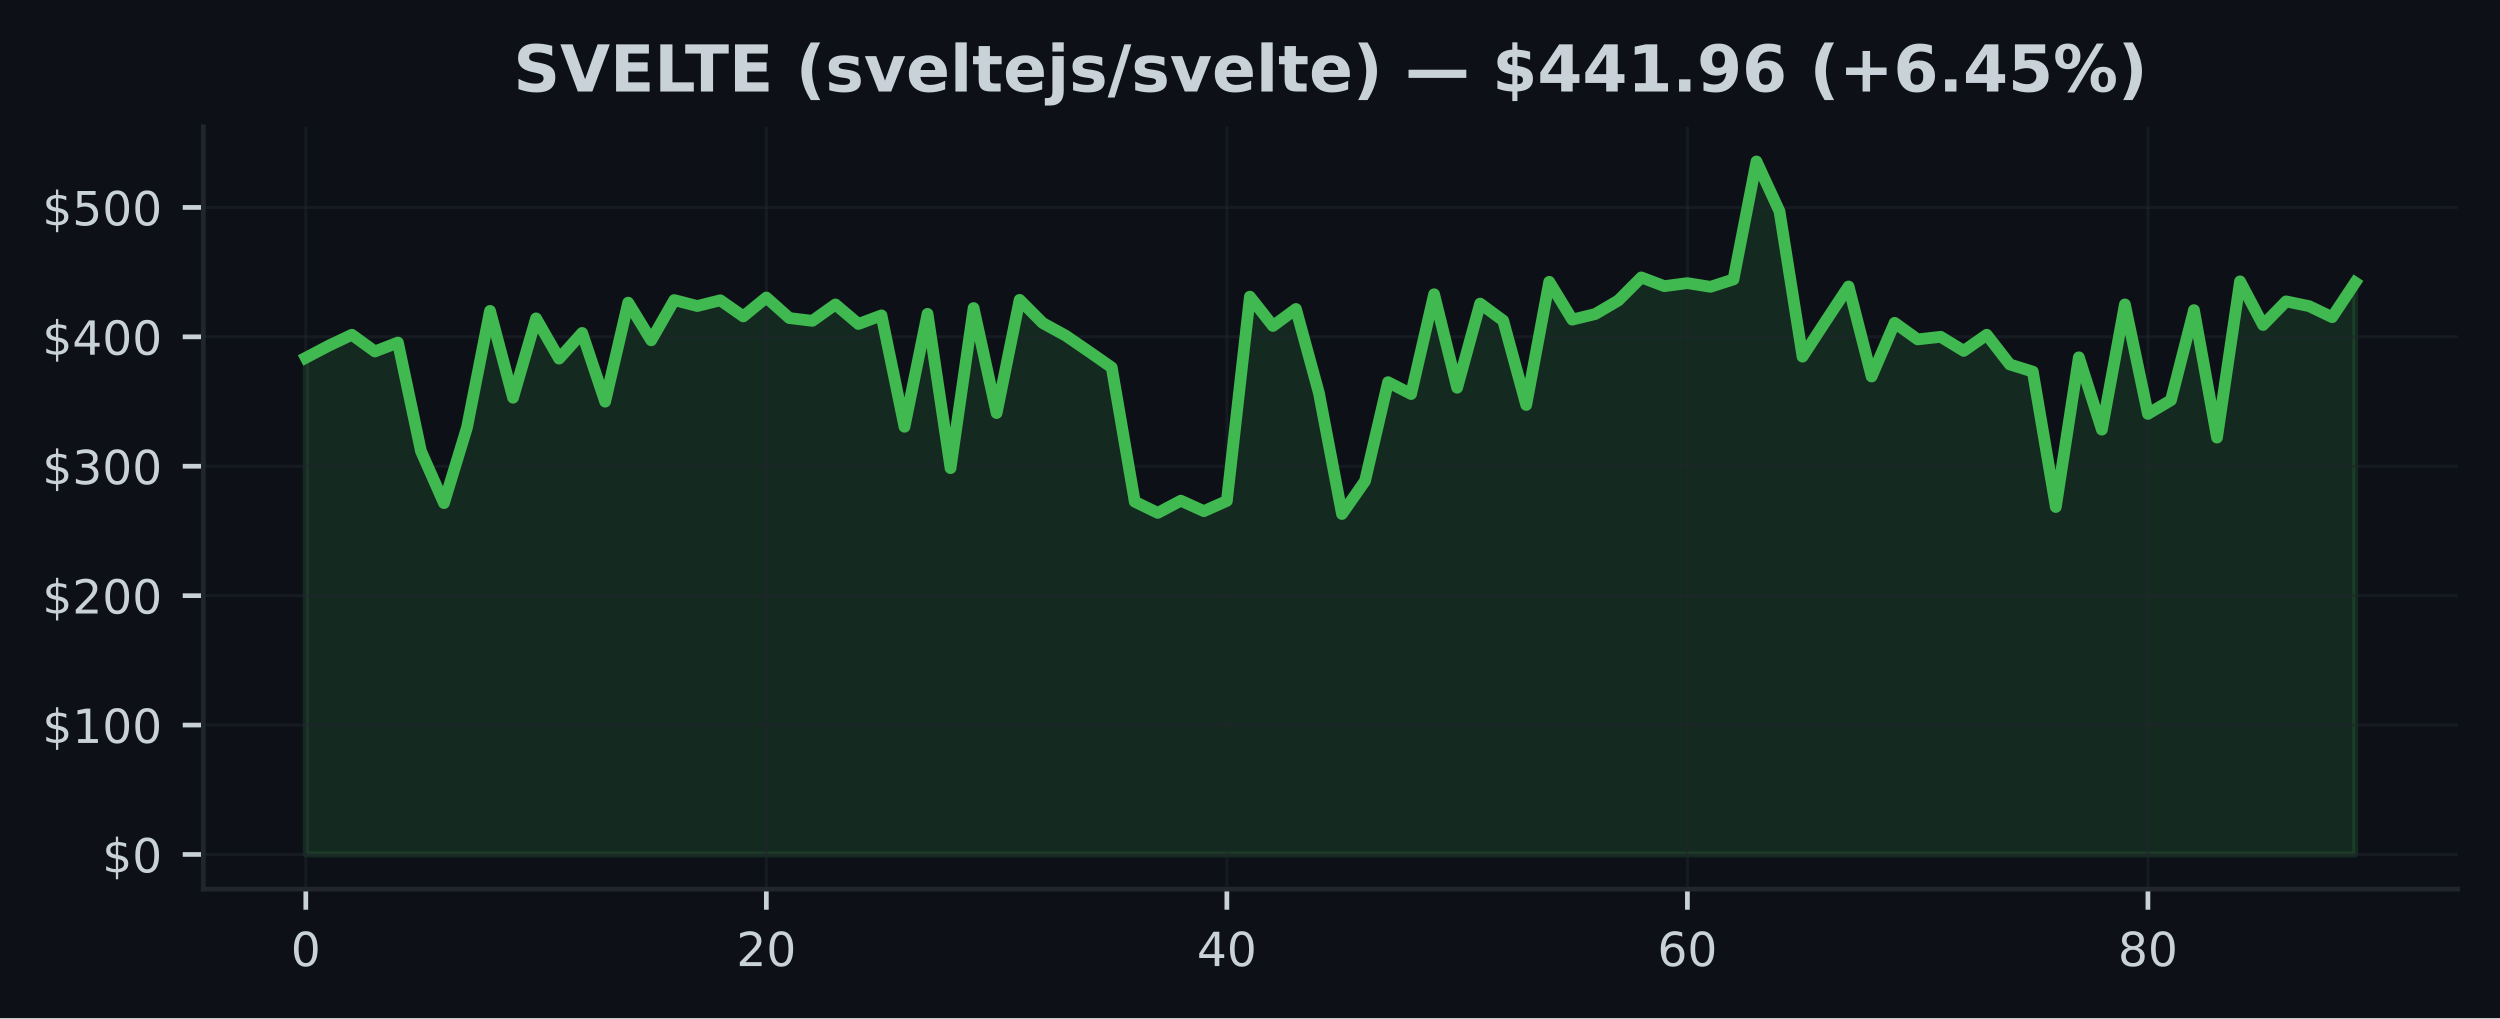
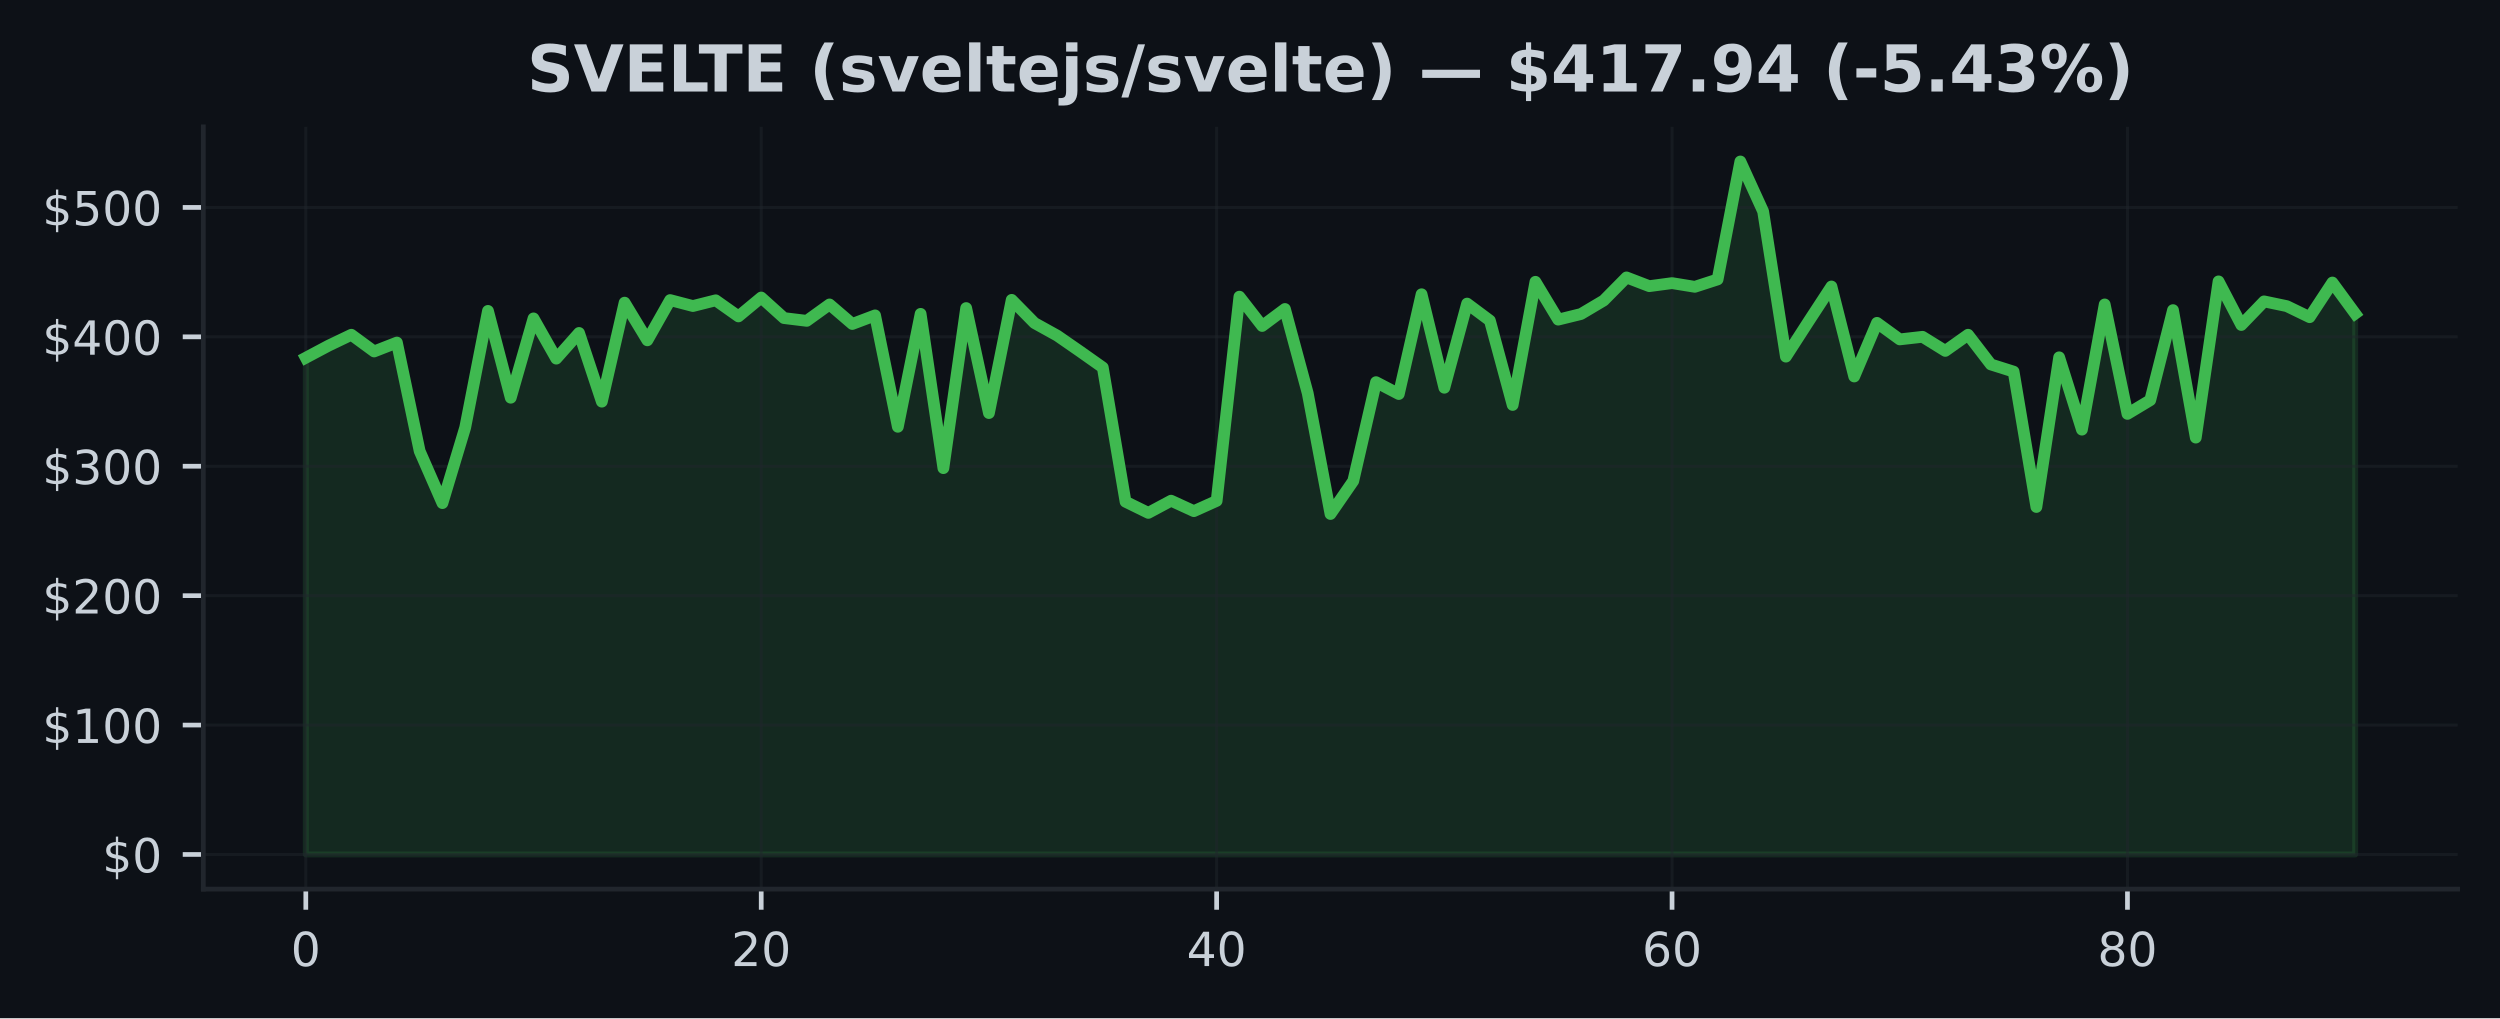
<svg xmlns="http://www.w3.org/2000/svg" xmlns:xlink="http://www.w3.org/1999/xlink" width="424.91pt" height="173.061pt" viewBox="0 0 424.91 173.061" version="1.1">
  <defs>
    <style type="text/css">*{stroke-linejoin: round; stroke-linecap: butt}</style>
  </defs>
  <g id="figure_1">
    <g id="patch_1">
      <path d="M 0 173.061  L 424.91 173.061  L 424.91 0  L 0 0  z " style="fill: #0d1117" />
    </g>
    <g id="axes_1">
      <g id="patch_2">
        <path d="M 34.56 151.118  L 417.71 151.118  L 417.71 21.558  L 34.56 21.558  z " style="fill: #0d1117" />
      </g>
      <g id="FillBetweenPolyCollection_1">
        <defs>
-           <path id="m36f55f64a5" d="M 51.976 -27.832  L 51.976 -112.256  L 55.89 -114.313  L 59.803 -116.165  L 63.717 -113.325  L 67.631 -114.838  L 71.544 -96.394  L 75.458 -87.552  L 79.372 -100.397  L 83.285 -120.218  L 87.199 -105.464  L 91.113 -118.945  L 95.026 -112.107  L 98.94 -116.47  L 102.854 -104.796  L 106.768 -121.619  L 110.681 -115.221  L 114.595 -122.059  L 118.509 -121.045  L 122.422 -122.02  L 126.336 -119.284  L 130.25 -122.493  L 134.163 -119.002  L 138.077 -118.529  L 141.991 -121.316  L 145.904 -117.995  L 149.818 -119.457  L 153.732 -100.524  L 157.645 -119.715  L 161.559 -93.492  L 165.473 -120.7  L 169.387 -102.856  L 173.3 -122.094  L 177.214 -118.162  L 181.128 -116.015  L 185.041 -113.334  L 188.955 -110.602  L 192.869 -87.787  L 196.782 -85.889  L 200.696 -87.961  L 204.61 -86.184  L 208.523 -87.926  L 212.437 -122.638  L 216.351 -117.658  L 220.264 -120.544  L 224.178 -106.23  L 228.092 -85.702  L 232.006 -91.311  L 235.919 -108.106  L 239.833 -106.091  L 243.747 -123.047  L 247.66 -107.16  L 251.574 -121.461  L 255.488 -118.575  L 259.401 -104.235  L 263.315 -125.163  L 267.229 -118.736  L 271.142 -119.688  L 275.056 -121.987  L 278.97 -125.908  L 282.883 -124.424  L 286.797 -124.941  L 290.711 -124.312  L 294.625 -125.567  L 298.538 -145.613  L 302.452 -137.132  L 306.366 -112.448  L 310.279 -118.45  L 314.193 -124.369  L 318.107 -109.071  L 322.02 -118.188  L 325.934 -115.377  L 329.848 -115.817  L 333.761 -113.422  L 337.675 -116.165  L 341.589 -111.121  L 345.502 -109.898  L 349.416 -86.894  L 353.33 -112.331  L 357.244 -100.038  L 361.157 -121.316  L 365.071 -102.715  L 368.985 -105.042  L 372.898 -120.35  L 376.812 -98.685  L 380.726 -125.235  L 384.639 -117.825  L 388.553 -121.837  L 392.467 -121.025  L 396.38 -119.152  L 400.294 -125.04  L 400.294 -27.832  L 400.294 -27.832  L 396.38 -27.832  L 392.467 -27.832  L 388.553 -27.832  L 384.639 -27.832  L 380.726 -27.832  L 376.812 -27.832  L 372.898 -27.832  L 368.985 -27.832  L 365.071 -27.832  L 361.157 -27.832  L 357.244 -27.832  L 353.33 -27.832  L 349.416 -27.832  L 345.502 -27.832  L 341.589 -27.832  L 337.675 -27.832  L 333.761 -27.832  L 329.848 -27.832  L 325.934 -27.832  L 322.02 -27.832  L 318.107 -27.832  L 314.193 -27.832  L 310.279 -27.832  L 306.366 -27.832  L 302.452 -27.832  L 298.538 -27.832  L 294.625 -27.832  L 290.711 -27.832  L 286.797 -27.832  L 282.883 -27.832  L 278.97 -27.832  L 275.056 -27.832  L 271.142 -27.832  L 267.229 -27.832  L 263.315 -27.832  L 259.401 -27.832  L 255.488 -27.832  L 251.574 -27.832  L 247.66 -27.832  L 243.747 -27.832  L 239.833 -27.832  L 235.919 -27.832  L 232.006 -27.832  L 228.092 -27.832  L 224.178 -27.832  L 220.264 -27.832  L 216.351 -27.832  L 212.437 -27.832  L 208.523 -27.832  L 204.61 -27.832  L 200.696 -27.832  L 196.782 -27.832  L 192.869 -27.832  L 188.955 -27.832  L 185.041 -27.832  L 181.128 -27.832  L 177.214 -27.832  L 173.3 -27.832  L 169.387 -27.832  L 165.473 -27.832  L 161.559 -27.832  L 157.645 -27.832  L 153.732 -27.832  L 149.818 -27.832  L 145.904 -27.832  L 141.991 -27.832  L 138.077 -27.832  L 134.163 -27.832  L 130.25 -27.832  L 126.336 -27.832  L 122.422 -27.832  L 118.509 -27.832  L 114.595 -27.832  L 110.681 -27.832  L 106.768 -27.832  L 102.854 -27.832  L 98.94 -27.832  L 95.026 -27.832  L 91.113 -27.832  L 87.199 -27.832  L 83.285 -27.832  L 79.372 -27.832  L 75.458 -27.832  L 71.544 -27.832  L 67.631 -27.832  L 63.717 -27.832  L 59.803 -27.832  L 55.89 -27.832  L 51.976 -27.832  z " style="stroke: #3fb950; stroke-opacity: 0.15" />
+           <path id="m1a467a8686" d="M 51.976 -27.832  L 51.976 -112.256  L 55.846 -114.313  L 59.716 -116.165  L 63.587 -113.325  L 67.457 -114.838  L 71.327 -96.394  L 75.197 -87.552  L 79.067 -100.397  L 82.938 -120.218  L 86.808 -105.464  L 90.678 -118.945  L 94.548 -112.107  L 98.418 -116.47  L 102.289 -104.796  L 106.159 -121.619  L 110.029 -115.221  L 113.899 -122.059  L 117.769 -121.045  L 121.64 -122.02  L 125.51 -119.284  L 129.38 -122.493  L 133.25 -119.002  L 137.12 -118.529  L 140.991 -121.316  L 144.861 -117.995  L 148.731 -119.457  L 152.601 -100.524  L 156.471 -119.715  L 160.342 -93.492  L 164.212 -120.7  L 168.082 -102.856  L 171.952 -122.094  L 175.822 -118.162  L 179.693 -116.015  L 183.563 -113.334  L 187.433 -110.602  L 191.303 -87.787  L 195.173 -85.889  L 199.044 -87.961  L 202.914 -86.184  L 206.784 -87.926  L 210.654 -122.638  L 214.524 -117.658  L 218.395 -120.544  L 222.265 -106.23  L 226.135 -85.702  L 230.005 -91.311  L 233.875 -108.106  L 237.746 -106.091  L 241.616 -123.047  L 245.486 -107.16  L 249.356 -121.461  L 253.226 -118.575  L 257.097 -104.235  L 260.967 -125.163  L 264.837 -118.736  L 268.707 -119.688  L 272.577 -121.987  L 276.448 -125.908  L 280.318 -124.424  L 284.188 -124.941  L 288.058 -124.312  L 291.928 -125.567  L 295.799 -145.613  L 299.669 -137.132  L 303.539 -112.448  L 307.409 -118.45  L 311.279 -124.369  L 315.15 -109.071  L 319.02 -118.188  L 322.89 -115.377  L 326.76 -115.817  L 330.63 -113.422  L 334.501 -116.165  L 338.371 -111.121  L 342.241 -109.898  L 346.111 -86.894  L 349.981 -112.331  L 353.852 -100.038  L 357.722 -121.316  L 361.592 -102.715  L 365.462 -105.042  L 369.332 -120.35  L 373.203 -98.685  L 377.073 -125.235  L 380.943 -117.825  L 384.813 -121.837  L 388.683 -121.025  L 392.554 -119.152  L 396.424 -125.04  L 400.294 -119.756  L 400.294 -27.832  L 400.294 -27.832  L 396.424 -27.832  L 392.554 -27.832  L 388.683 -27.832  L 384.813 -27.832  L 380.943 -27.832  L 377.073 -27.832  L 373.203 -27.832  L 369.332 -27.832  L 365.462 -27.832  L 361.592 -27.832  L 357.722 -27.832  L 353.852 -27.832  L 349.981 -27.832  L 346.111 -27.832  L 342.241 -27.832  L 338.371 -27.832  L 334.501 -27.832  L 330.63 -27.832  L 326.76 -27.832  L 322.89 -27.832  L 319.02 -27.832  L 315.15 -27.832  L 311.279 -27.832  L 307.409 -27.832  L 303.539 -27.832  L 299.669 -27.832  L 295.799 -27.832  L 291.928 -27.832  L 288.058 -27.832  L 284.188 -27.832  L 280.318 -27.832  L 276.448 -27.832  L 272.577 -27.832  L 268.707 -27.832  L 264.837 -27.832  L 260.967 -27.832  L 257.097 -27.832  L 253.226 -27.832  L 249.356 -27.832  L 245.486 -27.832  L 241.616 -27.832  L 237.746 -27.832  L 233.875 -27.832  L 230.005 -27.832  L 226.135 -27.832  L 222.265 -27.832  L 218.395 -27.832  L 214.524 -27.832  L 210.654 -27.832  L 206.784 -27.832  L 202.914 -27.832  L 199.044 -27.832  L 195.173 -27.832  L 191.303 -27.832  L 187.433 -27.832  L 183.563 -27.832  L 179.693 -27.832  L 175.822 -27.832  L 171.952 -27.832  L 168.082 -27.832  L 164.212 -27.832  L 160.342 -27.832  L 156.471 -27.832  L 152.601 -27.832  L 148.731 -27.832  L 144.861 -27.832  L 140.991 -27.832  L 137.12 -27.832  L 133.25 -27.832  L 129.38 -27.832  L 125.51 -27.832  L 121.64 -27.832  L 117.769 -27.832  L 113.899 -27.832  L 110.029 -27.832  L 106.159 -27.832  L 102.289 -27.832  L 98.418 -27.832  L 94.548 -27.832  L 90.678 -27.832  L 86.808 -27.832  L 82.938 -27.832  L 79.067 -27.832  L 75.197 -27.832  L 71.327 -27.832  L 67.457 -27.832  L 63.587 -27.832  L 59.716 -27.832  L 55.846 -27.832  L 51.976 -27.832  z " style="stroke: #3fb950; stroke-opacity: 0.15" />
        </defs>
-         <g clip-path="url(#p6e55fecd69)">
-           <use xlink:href="#m36f55f64a5" x="0" y="173.061" style="fill: #3fb950; fill-opacity: 0.15; stroke: #3fb950; stroke-opacity: 0.15" />
+         <g clip-path="url(#p0a66a582b7)">
+           <use xlink:href="#m1a467a8686" x="0" y="173.061" style="fill: #3fb950; fill-opacity: 0.15; stroke: #3fb950; stroke-opacity: 0.15" />
        </g>
      </g>
      <g id="matplotlib.axis_1">
        <g id="xtick_1">
          <g id="line2d_1">
-             <path d="M 51.976 151.118  L 51.976 21.558  " clip-path="url(#p6e55fecd69)" style="fill: none; stroke: #21262d; stroke-opacity: 0.5; stroke-width: 0.5; stroke-linecap: square" />
+             <path d="M 51.976 151.118  L 51.976 21.558  " clip-path="url(#p0a66a582b7)" style="fill: none; stroke: #21262d; stroke-opacity: 0.5; stroke-width: 0.5; stroke-linecap: square" />
          </g>
          <g id="line2d_2">
            <defs>
-               <path id="m8d9b4115fa" d="M 0 0  L 0 3.5  " style="stroke: #c9d1d9; stroke-width: 0.8" />
+               <path id="mf3fae8fdd7" d="M 0 0  L 0 3.5  " style="stroke: #c9d1d9; stroke-width: 0.8" />
            </defs>
            <g>
-               <use xlink:href="#m8d9b4115fa" x="51.976" y="151.118" style="fill: #c9d1d9; stroke: #c9d1d9; stroke-width: 0.8" />
+               <use xlink:href="#mf3fae8fdd7" x="51.976" y="151.118" style="fill: #c9d1d9; stroke: #c9d1d9; stroke-width: 0.8" />
            </g>
          </g>
          <g id="text_1">
            <g style="fill: #c9d1d9" transform="translate(49.43091 164.197) scale(0.08 -0.08)">
              <defs>
                <path id="DejaVuSans-30" d="M 2034 4250  Q 1547 4250 1301 3770  Q 1056 3291 1056 2328  Q 1056 1369 1301 889  Q 1547 409 2034 409  Q 2525 409 2770 889  Q 3016 1369 3016 2328  Q 3016 3291 2770 3770  Q 2525 4250 2034 4250  z M 2034 4750  Q 2819 4750 3233 4129  Q 3647 3509 3647 2328  Q 3647 1150 3233 529  Q 2819 -91 2034 -91  Q 1250 -91 836 529  Q 422 1150 422 2328  Q 422 3509 836 4129  Q 1250 4750 2034 4750  z " transform="scale(0.015625)" />
              </defs>
              <use xlink:href="#DejaVuSans-30" />
            </g>
          </g>
        </g>
        <g id="xtick_2">
          <g id="line2d_3">
-             <path d="M 130.25 151.118  L 130.25 21.558  " clip-path="url(#p6e55fecd69)" style="fill: none; stroke: #21262d; stroke-opacity: 0.5; stroke-width: 0.5; stroke-linecap: square" />
+             <path d="M 129.38 151.118  L 129.38 21.558  " clip-path="url(#p0a66a582b7)" style="fill: none; stroke: #21262d; stroke-opacity: 0.5; stroke-width: 0.5; stroke-linecap: square" />
          </g>
          <g id="line2d_4">
            <g>
-               <use xlink:href="#m8d9b4115fa" x="130.25" y="151.118" style="fill: #c9d1d9; stroke: #c9d1d9; stroke-width: 0.8" />
+               <use xlink:href="#mf3fae8fdd7" x="129.38" y="151.118" style="fill: #c9d1d9; stroke: #c9d1d9; stroke-width: 0.8" />
            </g>
          </g>
          <g id="text_2">
-             <g style="fill: #c9d1d9" transform="translate(125.1597 164.197) scale(0.08 -0.08)">
+             <g style="fill: #c9d1d9" transform="translate(124.2899 164.197) scale(0.08 -0.08)">
              <defs>
                <path id="DejaVuSans-32" d="M 1228 531  L 3431 531  L 3431 0  L 469 0  L 469 531  Q 828 903 1448 1529  Q 2069 2156 2228 2338  Q 2531 2678 2651 2914  Q 2772 3150 2772 3378  Q 2772 3750 2511 3984  Q 2250 4219 1831 4219  Q 1534 4219 1204 4116  Q 875 4013 500 3803  L 500 4441  Q 881 4594 1212 4672  Q 1544 4750 1819 4750  Q 2544 4750 2975 4387  Q 3406 4025 3406 3419  Q 3406 3131 3298 2873  Q 3191 2616 2906 2266  Q 2828 2175 2409 1742  Q 1991 1309 1228 531  z " transform="scale(0.015625)" />
              </defs>
              <use xlink:href="#DejaVuSans-32" />
              <use xlink:href="#DejaVuSans-30" transform="translate(63.62305 0)" />
            </g>
          </g>
        </g>
        <g id="xtick_3">
          <g id="line2d_5">
-             <path d="M 208.523 151.118  L 208.523 21.558  " clip-path="url(#p6e55fecd69)" style="fill: none; stroke: #21262d; stroke-opacity: 0.5; stroke-width: 0.5; stroke-linecap: square" />
+             <path d="M 206.784 151.118  L 206.784 21.558  " clip-path="url(#p0a66a582b7)" style="fill: none; stroke: #21262d; stroke-opacity: 0.5; stroke-width: 0.5; stroke-linecap: square" />
          </g>
          <g id="line2d_6">
            <g>
-               <use xlink:href="#m8d9b4115fa" x="208.523" y="151.118" style="fill: #c9d1d9; stroke: #c9d1d9; stroke-width: 0.8" />
+               <use xlink:href="#mf3fae8fdd7" x="206.784" y="151.118" style="fill: #c9d1d9; stroke: #c9d1d9; stroke-width: 0.8" />
            </g>
          </g>
          <g id="text_3">
-             <g style="fill: #c9d1d9" transform="translate(203.4334 164.197) scale(0.08 -0.08)">
+             <g style="fill: #c9d1d9" transform="translate(201.694 164.197) scale(0.08 -0.08)">
              <defs>
                <path id="DejaVuSans-34" d="M 2419 4116  L 825 1625  L 2419 1625  L 2419 4116  z M 2253 4666  L 3047 4666  L 3047 1625  L 3713 1625  L 3713 1100  L 3047 1100  L 3047 0  L 2419 0  L 2419 1100  L 313 1100  L 313 1709  L 2253 4666  z " transform="scale(0.015625)" />
              </defs>
              <use xlink:href="#DejaVuSans-34" />
              <use xlink:href="#DejaVuSans-30" transform="translate(63.62305 0)" />
            </g>
          </g>
        </g>
        <g id="xtick_4">
          <g id="line2d_7">
-             <path d="M 286.797 151.118  L 286.797 21.558  " clip-path="url(#p6e55fecd69)" style="fill: none; stroke: #21262d; stroke-opacity: 0.5; stroke-width: 0.5; stroke-linecap: square" />
+             <path d="M 284.188 151.118  L 284.188 21.558  " clip-path="url(#p0a66a582b7)" style="fill: none; stroke: #21262d; stroke-opacity: 0.5; stroke-width: 0.5; stroke-linecap: square" />
          </g>
          <g id="line2d_8">
            <g>
-               <use xlink:href="#m8d9b4115fa" x="286.797" y="151.118" style="fill: #c9d1d9; stroke: #c9d1d9; stroke-width: 0.8" />
+               <use xlink:href="#mf3fae8fdd7" x="284.188" y="151.118" style="fill: #c9d1d9; stroke: #c9d1d9; stroke-width: 0.8" />
            </g>
          </g>
          <g id="text_4">
-             <g style="fill: #c9d1d9" transform="translate(281.7072 164.197) scale(0.08 -0.08)">
+             <g style="fill: #c9d1d9" transform="translate(279.098 164.197) scale(0.08 -0.08)">
              <defs>
                <path id="DejaVuSans-36" d="M 2113 2584  Q 1688 2584 1439 2293  Q 1191 2003 1191 1497  Q 1191 994 1439 701  Q 1688 409 2113 409  Q 2538 409 2786 701  Q 3034 994 3034 1497  Q 3034 2003 2786 2293  Q 2538 2584 2113 2584  z M 3366 4563  L 3366 3988  Q 3128 4100 2886 4159  Q 2644 4219 2406 4219  Q 1781 4219 1451 3797  Q 1122 3375 1075 2522  Q 1259 2794 1537 2939  Q 1816 3084 2150 3084  Q 2853 3084 3261 2657  Q 3669 2231 3669 1497  Q 3669 778 3244 343  Q 2819 -91 2113 -91  Q 1303 -91 875 529  Q 447 1150 447 2328  Q 447 3434 972 4092  Q 1497 4750 2381 4750  Q 2619 4750 2861 4703  Q 3103 4656 3366 4563  z " transform="scale(0.015625)" />
              </defs>
              <use xlink:href="#DejaVuSans-36" />
              <use xlink:href="#DejaVuSans-30" transform="translate(63.62305 0)" />
            </g>
          </g>
        </g>
        <g id="xtick_5">
          <g id="line2d_9">
-             <path d="M 365.071 151.118  L 365.071 21.558  " clip-path="url(#p6e55fecd69)" style="fill: none; stroke: #21262d; stroke-opacity: 0.5; stroke-width: 0.5; stroke-linecap: square" />
+             <path d="M 361.592 151.118  L 361.592 21.558  " clip-path="url(#p0a66a582b7)" style="fill: none; stroke: #21262d; stroke-opacity: 0.5; stroke-width: 0.5; stroke-linecap: square" />
          </g>
          <g id="line2d_10">
            <g>
-               <use xlink:href="#m8d9b4115fa" x="365.071" y="151.118" style="fill: #c9d1d9; stroke: #c9d1d9; stroke-width: 0.8" />
+               <use xlink:href="#mf3fae8fdd7" x="361.592" y="151.118" style="fill: #c9d1d9; stroke: #c9d1d9; stroke-width: 0.8" />
            </g>
          </g>
          <g id="text_5">
-             <g style="fill: #c9d1d9" transform="translate(359.9809 164.197) scale(0.08 -0.08)">
+             <g style="fill: #c9d1d9" transform="translate(356.5021 164.197) scale(0.08 -0.08)">
              <defs>
                <path id="DejaVuSans-38" d="M 2034 2216  Q 1584 2216 1326 1975  Q 1069 1734 1069 1313  Q 1069 891 1326 650  Q 1584 409 2034 409  Q 2484 409 2743 651  Q 3003 894 3003 1313  Q 3003 1734 2745 1975  Q 2488 2216 2034 2216  z M 1403 2484  Q 997 2584 770 2862  Q 544 3141 544 3541  Q 544 4100 942 4425  Q 1341 4750 2034 4750  Q 2731 4750 3128 4425  Q 3525 4100 3525 3541  Q 3525 3141 3298 2862  Q 3072 2584 2669 2484  Q 3125 2378 3379 2068  Q 3634 1759 3634 1313  Q 3634 634 3220 271  Q 2806 -91 2034 -91  Q 1263 -91 848 271  Q 434 634 434 1313  Q 434 1759 690 2068  Q 947 2378 1403 2484  z M 1172 3481  Q 1172 3119 1398 2916  Q 1625 2713 2034 2713  Q 2441 2713 2670 2916  Q 2900 3119 2900 3481  Q 2900 3844 2670 4047  Q 2441 4250 2034 4250  Q 1625 4250 1398 4047  Q 1172 3844 1172 3481  z " transform="scale(0.015625)" />
              </defs>
              <use xlink:href="#DejaVuSans-38" />
              <use xlink:href="#DejaVuSans-30" transform="translate(63.62305 0)" />
            </g>
          </g>
        </g>
      </g>
      <g id="matplotlib.axis_2">
        <g id="ytick_1">
          <g id="line2d_11">
-             <path d="M 34.56 145.229  L 417.71 145.229  " clip-path="url(#p6e55fecd69)" style="fill: none; stroke: #21262d; stroke-opacity: 0.5; stroke-width: 0.5; stroke-linecap: square" />
+             <path d="M 34.56 145.229  L 417.71 145.229  " clip-path="url(#p0a66a582b7)" style="fill: none; stroke: #21262d; stroke-opacity: 0.5; stroke-width: 0.5; stroke-linecap: square" />
          </g>
          <g id="line2d_12">
            <defs>
-               <path id="m8418915e3c" d="M 0 0  L -3.5 0  " style="stroke: #c9d1d9; stroke-width: 0.8" />
+               <path id="m51ab3f3299" d="M 0 0  L -3.5 0  " style="stroke: #c9d1d9; stroke-width: 0.8" />
            </defs>
            <g>
-               <use xlink:href="#m8418915e3c" x="34.56" y="145.229" style="fill: #c9d1d9; stroke: #c9d1d9; stroke-width: 0.8" />
+               <use xlink:href="#m51ab3f3299" x="34.56" y="145.229" style="fill: #c9d1d9; stroke: #c9d1d9; stroke-width: 0.8" />
            </g>
          </g>
          <g id="text_6">
            <g style="fill: #c9d1d9" transform="translate(17.38 148.2686) scale(0.08 -0.08)">
              <defs>
                <path id="DejaVuSans-24" d="M 2163 -941  L 1850 -941  L 1847 0  Q 1519 6 1191 76  Q 863 147 531 288  L 531 850  Q 850 650 1176 548  Q 1503 447 1850 444  L 1850 1869  Q 1159 1981 845 2250  Q 531 2519 531 2988  Q 531 3497 872 3790  Q 1213 4084 1850 4128  L 1850 4863  L 2163 4863  L 2163 4138  Q 2453 4125 2725 4076  Q 2997 4028 3256 3944  L 3256 3397  Q 2997 3528 2723 3600  Q 2450 3672 2163 3684  L 2163 2350  Q 2872 2241 3206 1959  Q 3541 1678 3541 1191  Q 3541 663 3186 358  Q 2831 53 2163 6  L 2163 -941  z M 1850 2406  L 1850 3688  Q 1488 3647 1297 3481  Q 1106 3316 1106 3041  Q 1106 2772 1282 2622  Q 1459 2472 1850 2406  z M 2163 1806  L 2163 453  Q 2559 506 2761 678  Q 2963 850 2963 1131  Q 2963 1406 2770 1568  Q 2578 1731 2163 1806  z " transform="scale(0.015625)" />
              </defs>
              <use xlink:href="#DejaVuSans-24" />
              <use xlink:href="#DejaVuSans-30" transform="translate(63.62305 0)" />
            </g>
          </g>
        </g>
        <g id="ytick_2">
          <g id="line2d_13">
-             <path d="M 34.56 123.234  L 417.71 123.234  " clip-path="url(#p6e55fecd69)" style="fill: none; stroke: #21262d; stroke-opacity: 0.5; stroke-width: 0.5; stroke-linecap: square" />
+             <path d="M 34.56 123.234  L 417.71 123.234  " clip-path="url(#p0a66a582b7)" style="fill: none; stroke: #21262d; stroke-opacity: 0.5; stroke-width: 0.5; stroke-linecap: square" />
          </g>
          <g id="line2d_14">
            <g>
-               <use xlink:href="#m8418915e3c" x="34.56" y="123.234" style="fill: #c9d1d9; stroke: #c9d1d9; stroke-width: 0.8" />
+               <use xlink:href="#m51ab3f3299" x="34.56" y="123.234" style="fill: #c9d1d9; stroke: #c9d1d9; stroke-width: 0.8" />
            </g>
          </g>
          <g id="text_7">
            <g style="fill: #c9d1d9" transform="translate(7.2 126.2738) scale(0.08 -0.08)">
              <defs>
                <path id="DejaVuSans-31" d="M 794 531  L 1825 531  L 1825 4091  L 703 3866  L 703 4441  L 1819 4666  L 2450 4666  L 2450 531  L 3481 531  L 3481 0  L 794 0  L 794 531  z " transform="scale(0.015625)" />
              </defs>
              <use xlink:href="#DejaVuSans-24" />
              <use xlink:href="#DejaVuSans-31" transform="translate(63.62305 0)" />
              <use xlink:href="#DejaVuSans-30" transform="translate(127.2461 0)" />
              <use xlink:href="#DejaVuSans-30" transform="translate(190.8691 0)" />
            </g>
          </g>
        </g>
        <g id="ytick_3">
          <g id="line2d_15">
-             <path d="M 34.56 101.24  L 417.71 101.24  " clip-path="url(#p6e55fecd69)" style="fill: none; stroke: #21262d; stroke-opacity: 0.5; stroke-width: 0.5; stroke-linecap: square" />
+             <path d="M 34.56 101.24  L 417.71 101.24  " clip-path="url(#p0a66a582b7)" style="fill: none; stroke: #21262d; stroke-opacity: 0.5; stroke-width: 0.5; stroke-linecap: square" />
          </g>
          <g id="line2d_16">
            <g>
-               <use xlink:href="#m8418915e3c" x="34.56" y="101.24" style="fill: #c9d1d9; stroke: #c9d1d9; stroke-width: 0.8" />
+               <use xlink:href="#m51ab3f3299" x="34.56" y="101.24" style="fill: #c9d1d9; stroke: #c9d1d9; stroke-width: 0.8" />
            </g>
          </g>
          <g id="text_8">
            <g style="fill: #c9d1d9" transform="translate(7.2 104.2791) scale(0.08 -0.08)">
              <use xlink:href="#DejaVuSans-24" />
              <use xlink:href="#DejaVuSans-32" transform="translate(63.62305 0)" />
              <use xlink:href="#DejaVuSans-30" transform="translate(127.2461 0)" />
              <use xlink:href="#DejaVuSans-30" transform="translate(190.8691 0)" />
            </g>
          </g>
        </g>
        <g id="ytick_4">
          <g id="line2d_17">
-             <path d="M 34.56 79.245  L 417.71 79.245  " clip-path="url(#p6e55fecd69)" style="fill: none; stroke: #21262d; stroke-opacity: 0.5; stroke-width: 0.5; stroke-linecap: square" />
+             <path d="M 34.56 79.245  L 417.71 79.245  " clip-path="url(#p0a66a582b7)" style="fill: none; stroke: #21262d; stroke-opacity: 0.5; stroke-width: 0.5; stroke-linecap: square" />
          </g>
          <g id="line2d_18">
            <g>
-               <use xlink:href="#m8418915e3c" x="34.56" y="79.245" style="fill: #c9d1d9; stroke: #c9d1d9; stroke-width: 0.8" />
+               <use xlink:href="#m51ab3f3299" x="34.56" y="79.245" style="fill: #c9d1d9; stroke: #c9d1d9; stroke-width: 0.8" />
            </g>
          </g>
          <g id="text_9">
            <g style="fill: #c9d1d9" transform="translate(7.2 82.28435) scale(0.08 -0.08)">
              <defs>
                <path id="DejaVuSans-33" d="M 2597 2516  Q 3050 2419 3304 2112  Q 3559 1806 3559 1356  Q 3559 666 3084 287  Q 2609 -91 1734 -91  Q 1441 -91 1130 -33  Q 819 25 488 141  L 488 750  Q 750 597 1062 519  Q 1375 441 1716 441  Q 2309 441 2620 675  Q 2931 909 2931 1356  Q 2931 1769 2642 2001  Q 2353 2234 1838 2234  L 1294 2234  L 1294 2753  L 1863 2753  Q 2328 2753 2575 2939  Q 2822 3125 2822 3475  Q 2822 3834 2567 4026  Q 2313 4219 1838 4219  Q 1578 4219 1281 4162  Q 984 4106 628 3988  L 628 4550  Q 988 4650 1302 4700  Q 1616 4750 1894 4750  Q 2613 4750 3031 4423  Q 3450 4097 3450 3541  Q 3450 3153 3228 2886  Q 3006 2619 2597 2516  z " transform="scale(0.015625)" />
              </defs>
              <use xlink:href="#DejaVuSans-24" />
              <use xlink:href="#DejaVuSans-33" transform="translate(63.62305 0)" />
              <use xlink:href="#DejaVuSans-30" transform="translate(127.2461 0)" />
              <use xlink:href="#DejaVuSans-30" transform="translate(190.8691 0)" />
            </g>
          </g>
        </g>
        <g id="ytick_5">
          <g id="line2d_19">
-             <path d="M 34.56 57.25  L 417.71 57.25  " clip-path="url(#p6e55fecd69)" style="fill: none; stroke: #21262d; stroke-opacity: 0.5; stroke-width: 0.5; stroke-linecap: square" />
+             <path d="M 34.56 57.25  L 417.71 57.25  " clip-path="url(#p0a66a582b7)" style="fill: none; stroke: #21262d; stroke-opacity: 0.5; stroke-width: 0.5; stroke-linecap: square" />
          </g>
          <g id="line2d_20">
            <g>
-               <use xlink:href="#m8418915e3c" x="34.56" y="57.25" style="fill: #c9d1d9; stroke: #c9d1d9; stroke-width: 0.8" />
+               <use xlink:href="#m51ab3f3299" x="34.56" y="57.25" style="fill: #c9d1d9; stroke: #c9d1d9; stroke-width: 0.8" />
            </g>
          </g>
          <g id="text_10">
            <g style="fill: #c9d1d9" transform="translate(7.2 60.28962) scale(0.08 -0.08)">
              <use xlink:href="#DejaVuSans-24" />
              <use xlink:href="#DejaVuSans-34" transform="translate(63.62305 0)" />
              <use xlink:href="#DejaVuSans-30" transform="translate(127.2461 0)" />
              <use xlink:href="#DejaVuSans-30" transform="translate(190.8691 0)" />
            </g>
          </g>
        </g>
        <g id="ytick_6">
          <g id="line2d_21">
-             <path d="M 34.56 35.256  L 417.71 35.256  " clip-path="url(#p6e55fecd69)" style="fill: none; stroke: #21262d; stroke-opacity: 0.5; stroke-width: 0.5; stroke-linecap: square" />
+             <path d="M 34.56 35.256  L 417.71 35.256  " clip-path="url(#p0a66a582b7)" style="fill: none; stroke: #21262d; stroke-opacity: 0.5; stroke-width: 0.5; stroke-linecap: square" />
          </g>
          <g id="line2d_22">
            <g>
-               <use xlink:href="#m8418915e3c" x="34.56" y="35.256" style="fill: #c9d1d9; stroke: #c9d1d9; stroke-width: 0.8" />
+               <use xlink:href="#m51ab3f3299" x="34.56" y="35.256" style="fill: #c9d1d9; stroke: #c9d1d9; stroke-width: 0.8" />
            </g>
          </g>
          <g id="text_11">
            <g style="fill: #c9d1d9" transform="translate(7.2 38.29488) scale(0.08 -0.08)">
              <defs>
                <path id="DejaVuSans-35" d="M 691 4666  L 3169 4666  L 3169 4134  L 1269 4134  L 1269 2991  Q 1406 3038 1543 3061  Q 1681 3084 1819 3084  Q 2600 3084 3056 2656  Q 3513 2228 3513 1497  Q 3513 744 3044 326  Q 2575 -91 1722 -91  Q 1428 -91 1123 -41  Q 819 9 494 109  L 494 744  Q 775 591 1075 516  Q 1375 441 1709 441  Q 2250 441 2565 725  Q 2881 1009 2881 1497  Q 2881 1984 2565 2268  Q 2250 2553 1709 2553  Q 1456 2553 1204 2497  Q 953 2441 691 2322  L 691 4666  z " transform="scale(0.015625)" />
              </defs>
              <use xlink:href="#DejaVuSans-24" />
              <use xlink:href="#DejaVuSans-35" transform="translate(63.62305 0)" />
              <use xlink:href="#DejaVuSans-30" transform="translate(127.2461 0)" />
              <use xlink:href="#DejaVuSans-30" transform="translate(190.8691 0)" />
            </g>
          </g>
        </g>
      </g>
      <g id="line2d_23">
-         <path d="M 51.976 60.805  L 55.89 58.748  L 59.803 56.896  L 63.717 59.736  L 67.631 58.222  L 71.544 76.667  L 75.458 85.509  L 79.372 72.664  L 83.285 52.842  L 87.199 67.597  L 91.113 54.116  L 95.026 60.954  L 98.94 56.59  L 102.854 68.265  L 106.768 51.441  L 110.681 57.84  L 114.595 51.002  L 118.509 52.015  L 122.422 51.041  L 126.336 53.777  L 130.25 50.568  L 134.163 54.059  L 138.077 54.532  L 141.991 51.745  L 145.904 55.066  L 149.818 53.604  L 153.732 72.537  L 157.645 53.346  L 161.559 79.568  L 165.473 52.361  L 169.387 70.205  L 173.3 50.966  L 177.214 54.899  L 181.128 57.046  L 185.041 59.727  L 188.955 62.459  L 192.869 85.274  L 196.782 87.172  L 200.696 85.1  L 204.61 86.877  L 208.523 85.135  L 212.437 50.423  L 216.351 55.403  L 220.264 52.517  L 224.178 66.831  L 228.092 87.359  L 232.006 81.75  L 235.919 64.955  L 239.833 66.97  L 243.747 50.014  L 247.66 65.901  L 251.574 51.6  L 255.488 54.486  L 259.401 68.826  L 263.315 47.898  L 267.229 54.325  L 271.142 53.373  L 275.056 51.074  L 278.97 47.152  L 282.883 48.637  L 286.797 48.12  L 290.711 48.749  L 294.625 47.493  L 298.538 27.447  L 302.452 35.929  L 306.366 60.613  L 310.279 54.611  L 314.193 48.692  L 318.107 63.989  L 322.02 54.873  L 325.934 57.684  L 329.848 57.244  L 333.761 59.639  L 337.675 56.896  L 341.589 61.94  L 345.502 63.162  L 349.416 86.167  L 353.33 60.73  L 357.244 73.023  L 361.157 51.745  L 365.071 70.346  L 368.985 68.019  L 372.898 52.711  L 376.812 74.375  L 380.726 47.825  L 384.639 55.236  L 388.553 51.224  L 392.467 52.035  L 396.38 53.909  L 400.294 48.021  " clip-path="url(#p6e55fecd69)" style="fill: none; stroke: #3fb950; stroke-width: 2; stroke-linecap: square" />
+         <path d="M 51.976 60.805  L 55.846 58.748  L 59.716 56.896  L 63.587 59.736  L 67.457 58.222  L 71.327 76.667  L 75.197 85.509  L 79.067 72.664  L 82.938 52.842  L 86.808 67.597  L 90.678 54.116  L 94.548 60.954  L 98.418 56.59  L 102.289 68.265  L 106.159 51.441  L 110.029 57.84  L 113.899 51.002  L 117.769 52.015  L 121.64 51.041  L 125.51 53.777  L 129.38 50.568  L 133.25 54.059  L 137.12 54.532  L 140.991 51.745  L 144.861 55.066  L 148.731 53.604  L 152.601 72.537  L 156.471 53.346  L 160.342 79.568  L 164.212 52.361  L 168.082 70.205  L 171.952 50.966  L 175.822 54.899  L 179.693 57.046  L 183.563 59.727  L 187.433 62.459  L 191.303 85.274  L 195.173 87.172  L 199.044 85.1  L 202.914 86.877  L 206.784 85.135  L 210.654 50.423  L 214.524 55.403  L 218.395 52.517  L 222.265 66.831  L 226.135 87.359  L 230.005 81.75  L 233.875 64.955  L 237.746 66.97  L 241.616 50.014  L 245.486 65.901  L 249.356 51.6  L 253.226 54.486  L 257.097 68.826  L 260.967 47.898  L 264.837 54.325  L 268.707 53.373  L 272.577 51.074  L 276.448 47.152  L 280.318 48.637  L 284.188 48.12  L 288.058 48.749  L 291.928 47.493  L 295.799 27.447  L 299.669 35.929  L 303.539 60.613  L 307.409 54.611  L 311.279 48.692  L 315.15 63.989  L 319.02 54.873  L 322.89 57.684  L 326.76 57.244  L 330.63 59.639  L 334.501 56.896  L 338.371 61.94  L 342.241 63.162  L 346.111 86.167  L 349.981 60.73  L 353.852 73.023  L 357.722 51.745  L 361.592 70.346  L 365.462 68.019  L 369.332 52.711  L 373.203 74.375  L 377.073 47.825  L 380.943 55.236  L 384.813 51.224  L 388.683 52.035  L 392.554 53.909  L 396.424 48.021  L 400.294 53.304  " clip-path="url(#p0a66a582b7)" style="fill: none; stroke: #3fb950; stroke-width: 2; stroke-linecap: square" />
      </g>
      <g id="patch_3">
        <path d="M 34.56 151.118  L 34.56 21.558  " style="fill: none; stroke: #21262d; stroke-width: 0.8; stroke-linejoin: miter; stroke-linecap: square" />
      </g>
      <g id="patch_4">
        <path d="M 34.56 151.118  L 417.71 151.118  " style="fill: none; stroke: #21262d; stroke-width: 0.8; stroke-linejoin: miter; stroke-linecap: square" />
      </g>
      <g id="text_12">
-         <g style="fill: #c9d1d9" transform="translate(87.26516 15.55828) scale(0.11 -0.11)">
+         <g style="fill: #c9d1d9" transform="translate(89.59148 15.55828) scale(0.11 -0.11)">
          <defs>
            <path id="DejaVuSans-Bold-53" d="M 3834 4519  L 3834 3531  Q 3450 3703 3084 3790  Q 2719 3878 2394 3878  Q 1963 3878 1756 3759  Q 1550 3641 1550 3391  Q 1550 3203 1689 3098  Q 1828 2994 2194 2919  L 2706 2816  Q 3484 2659 3812 2340  Q 4141 2022 4141 1434  Q 4141 663 3683 286  Q 3225 -91 2284 -91  Q 1841 -91 1394 -6  Q 947 78 500 244  L 500 1259  Q 947 1022 1364 901  Q 1781 781 2169 781  Q 2563 781 2772 912  Q 2981 1044 2981 1288  Q 2981 1506 2839 1625  Q 2697 1744 2272 1838  L 1806 1941  Q 1106 2091 782 2419  Q 459 2747 459 3303  Q 459 4000 909 4375  Q 1359 4750 2203 4750  Q 2588 4750 2994 4692  Q 3400 4634 3834 4519  z " transform="scale(0.015625)" />
            <path id="DejaVuSans-Bold-56" d="M 31 4666  L 1241 4666  L 2478 1222  L 3713 4666  L 4922 4666  L 3194 0  L 1759 0  L 31 4666  z " transform="scale(0.015625)" />
            <path id="DejaVuSans-Bold-45" d="M 588 4666  L 3834 4666  L 3834 3756  L 1791 3756  L 1791 2888  L 3713 2888  L 3713 1978  L 1791 1978  L 1791 909  L 3903 909  L 3903 0  L 588 0  L 588 4666  z " transform="scale(0.015625)" />
            <path id="DejaVuSans-Bold-4c" d="M 588 4666  L 1791 4666  L 1791 909  L 3903 909  L 3903 0  L 588 0  L 588 4666  z " transform="scale(0.015625)" />
            <path id="DejaVuSans-Bold-54" d="M 31 4666  L 4331 4666  L 4331 3756  L 2784 3756  L 2784 0  L 1581 0  L 1581 3756  L 31 3756  L 31 4666  z " transform="scale(0.015625)" />
            <path id="DejaVuSans-Bold-20" transform="scale(0.015625)" />
            <path id="DejaVuSans-Bold-28" d="M 2413 -844  L 1484 -844  Q 1006 -72 778 623  Q 550 1319 550 2003  Q 550 2688 779 3389  Q 1009 4091 1484 4856  L 2413 4856  Q 2013 4116 1813 3408  Q 1613 2700 1613 2009  Q 1613 1319 1811 609  Q 2009 -100 2413 -844  z " transform="scale(0.015625)" />
            <path id="DejaVuSans-Bold-73" d="M 3272 3391  L 3272 2541  Q 2913 2691 2578 2766  Q 2244 2841 1947 2841  Q 1628 2841 1473 2761  Q 1319 2681 1319 2516  Q 1319 2381 1436 2309  Q 1553 2238 1856 2203  L 2053 2175  Q 2913 2066 3209 1816  Q 3506 1566 3506 1031  Q 3506 472 3093 190  Q 2681 -91 1863 -91  Q 1516 -91 1145 -36  Q 775 19 384 128  L 384 978  Q 719 816 1070 734  Q 1422 653 1784 653  Q 2113 653 2278 743  Q 2444 834 2444 1013  Q 2444 1163 2330 1236  Q 2216 1309 1875 1350  L 1678 1375  Q 931 1469 631 1722  Q 331 1975 331 2491  Q 331 3047 712 3315  Q 1094 3584 1881 3584  Q 2191 3584 2531 3537  Q 2872 3491 3272 3391  z " transform="scale(0.015625)" />
            <path id="DejaVuSans-Bold-76" d="M 97 3500  L 1216 3500  L 2088 1081  L 2956 3500  L 4078 3500  L 2700 0  L 1472 0  L 97 3500  z " transform="scale(0.015625)" />
            <path id="DejaVuSans-Bold-65" d="M 4031 1759  L 4031 1441  L 1416 1441  Q 1456 1047 1700 850  Q 1944 653 2381 653  Q 2734 653 3104 758  Q 3475 863 3866 1075  L 3866 213  Q 3469 63 3072 -14  Q 2675 -91 2278 -91  Q 1328 -91 801 392  Q 275 875 275 1747  Q 275 2603 792 3093  Q 1309 3584 2216 3584  Q 3041 3584 3536 3087  Q 4031 2591 4031 1759  z M 2881 2131  Q 2881 2450 2695 2645  Q 2509 2841 2209 2841  Q 1884 2841 1681 2658  Q 1478 2475 1428 2131  L 2881 2131  z " transform="scale(0.015625)" />
            <path id="DejaVuSans-Bold-6c" d="M 538 4863  L 1656 4863  L 1656 0  L 538 0  L 538 4863  z " transform="scale(0.015625)" />
            <path id="DejaVuSans-Bold-74" d="M 1759 4494  L 1759 3500  L 2913 3500  L 2913 2700  L 1759 2700  L 1759 1216  Q 1759 972 1856 886  Q 1953 800 2241 800  L 2816 800  L 2816 0  L 1856 0  Q 1194 0 917 276  Q 641 553 641 1216  L 641 2700  L 84 2700  L 84 3500  L 641 3500  L 641 4494  L 1759 4494  z " transform="scale(0.015625)" />
            <path id="DejaVuSans-Bold-6a" d="M 538 3500  L 1656 3500  L 1656 63  Q 1656 -641 1318 -1011  Q 981 -1381 341 -1381  L -213 -1381  L -213 -647  L -19 -647  Q 300 -647 419 -503  Q 538 -359 538 63  L 538 3500  z M 538 4863  L 1656 4863  L 1656 3950  L 538 3950  L 538 4863  z " transform="scale(0.015625)" />
            <path id="DejaVuSans-Bold-2f" d="M 1644 4666  L 2338 4666  L 691 -594  L 0 -594  L 1644 4666  z " transform="scale(0.015625)" />
            <path id="DejaVuSans-Bold-29" d="M 513 -844  Q 913 -100 1113 609  Q 1313 1319 1313 2009  Q 1313 2700 1113 3408  Q 913 4116 513 4856  L 1441 4856  Q 1916 4091 2145 3389  Q 2375 2688 2375 2003  Q 2375 1319 2147 623  Q 1919 -72 1441 -844  L 513 -844  z " transform="scale(0.015625)" />
            <path id="DejaVuSans-Bold-2014" d="M 344 2156  L 6056 2156  L 6056 1350  L 344 1350  L 344 2156  z " transform="scale(0.015625)" />
            <path id="DejaVuSans-Bold-24" d="M 2484 -941  L 1978 -941  L 1975 0  Q 1584 16 1218 87  Q 853 159 506 288  L 506 1106  Q 866 922 1233 823  Q 1600 725 1978 713  L 1978 1684  L 1875 1703  Q 1128 1834 814 2115  Q 500 2397 500 2925  Q 500 3484 883 3798  Q 1266 4113 1975 4141  L 1978 4863  L 2484 4863  L 2484 4153  Q 2797 4128 3109 4075  Q 3422 4022 3738 3938  L 3738 3144  Q 3425 3275 3112 3348  Q 2800 3422 2484 3438  L 2484 2541  L 2584 2522  Q 3378 2397 3698 2105  Q 4019 1813 4019 1241  Q 4019 666 3637 358  Q 3256 50 2484 6  L 2484 -941  z M 1978 2613  L 1978 3428  Q 1756 3416 1623 3308  Q 1491 3200 1491 3034  Q 1491 2850 1612 2745  Q 1734 2641 1978 2613  z M 2484 1594  L 2484 725  Q 2756 728 2892 831  Q 3028 934 3028 1141  Q 3028 1353 2903 1458  Q 2778 1563 2484 1594  z " transform="scale(0.015625)" />
            <path id="DejaVuSans-Bold-34" d="M 2356 3675  L 1038 1722  L 2356 1722  L 2356 3675  z M 2156 4666  L 3494 4666  L 3494 1722  L 4159 1722  L 4159 850  L 3494 850  L 3494 0  L 2356 0  L 2356 850  L 288 850  L 288 1881  L 2156 4666  z " transform="scale(0.015625)" />
            <path id="DejaVuSans-Bold-31" d="M 750 831  L 1813 831  L 1813 3847  L 722 3622  L 722 4441  L 1806 4666  L 2950 4666  L 2950 831  L 4013 831  L 4013 0  L 750 0  L 750 831  z " transform="scale(0.015625)" />
+             <path id="DejaVuSans-Bold-37" d="M 428 4666  L 3944 4666  L 3944 3988  L 2125 0  L 953 0  L 2675 3781  L 428 3781  L 428 4666  z " transform="scale(0.015625)" />
            <path id="DejaVuSans-Bold-2e" d="M 653 1209  L 1778 1209  L 1778 0  L 653 0  L 653 1209  z " transform="scale(0.015625)" />
            <path id="DejaVuSans-Bold-39" d="M 641 103  L 641 966  Q 928 831 1190 764  Q 1453 697 1709 697  Q 2247 697 2547 995  Q 2847 1294 2900 1881  Q 2688 1725 2447 1647  Q 2206 1569 1925 1569  Q 1209 1569 770 1986  Q 331 2403 331 3084  Q 331 3838 820 4291  Q 1309 4744 2131 4744  Q 3044 4744 3544 4128  Q 4044 3513 4044 2388  Q 4044 1231 3459 570  Q 2875 -91 1856 -91  Q 1528 -91 1228 -42  Q 928 6 641 103  z M 2125 2350  Q 2441 2350 2600 2554  Q 2759 2759 2759 3169  Q 2759 3575 2600 3781  Q 2441 3988 2125 3988  Q 1809 3988 1650 3781  Q 1491 3575 1491 3169  Q 1491 2759 1650 2554  Q 1809 2350 2125 2350  z " transform="scale(0.015625)" />
-             <path id="DejaVuSans-Bold-36" d="M 2316 2303  Q 2000 2303 1842 2098  Q 1684 1894 1684 1484  Q 1684 1075 1842 870  Q 2000 666 2316 666  Q 2634 666 2792 870  Q 2950 1075 2950 1484  Q 2950 1894 2792 2098  Q 2634 2303 2316 2303  z M 3803 4544  L 3803 3681  Q 3506 3822 3243 3889  Q 2981 3956 2731 3956  Q 2194 3956 1894 3657  Q 1594 3359 1544 2772  Q 1750 2925 1990 3001  Q 2231 3078 2516 3078  Q 3231 3078 3670 2659  Q 4109 2241 4109 1563  Q 4109 813 3618 361  Q 3128 -91 2303 -91  Q 1394 -91 895 523  Q 397 1138 397 2266  Q 397 3422 980 4083  Q 1563 4744 2578 4744  Q 2900 4744 3203 4694  Q 3506 4644 3803 4544  z " transform="scale(0.015625)" />
-             <path id="DejaVuSans-Bold-2b" d="M 3053 4013  L 3053 2375  L 4684 2375  L 4684 1638  L 3053 1638  L 3053 0  L 2309 0  L 2309 1638  L 678 1638  L 678 2375  L 2309 2375  L 2309 4013  L 3053 4013  z " transform="scale(0.015625)" />
+             <path id="DejaVuSans-Bold-2d" d="M 347 2297  L 2309 2297  L 2309 1388  L 347 1388  L 347 2297  z " transform="scale(0.015625)" />
            <path id="DejaVuSans-Bold-35" d="M 678 4666  L 3669 4666  L 3669 3781  L 1638 3781  L 1638 3059  Q 1775 3097 1914 3117  Q 2053 3138 2203 3138  Q 3056 3138 3531 2711  Q 4006 2284 4006 1522  Q 4006 766 3489 337  Q 2972 -91 2053 -91  Q 1656 -91 1267 -14  Q 878 63 494 219  L 494 1166  Q 875 947 1217 837  Q 1559 728 1863 728  Q 2300 728 2551 942  Q 2803 1156 2803 1522  Q 2803 1891 2551 2103  Q 2300 2316 1863 2316  Q 1603 2316 1309 2248  Q 1016 2181 678 2041  L 678 4666  z " transform="scale(0.015625)" />
+             <path id="DejaVuSans-Bold-33" d="M 2981 2516  Q 3453 2394 3698 2092  Q 3944 1791 3944 1325  Q 3944 631 3412 270  Q 2881 -91 1863 -91  Q 1503 -91 1142 -33  Q 781 25 428 141  L 428 1069  Q 766 900 1098 814  Q 1431 728 1753 728  Q 2231 728 2486 893  Q 2741 1059 2741 1369  Q 2741 1688 2480 1852  Q 2219 2016 1709 2016  L 1228 2016  L 1228 2791  L 1734 2791  Q 2188 2791 2409 2933  Q 2631 3075 2631 3366  Q 2631 3634 2415 3781  Q 2200 3928 1806 3928  Q 1516 3928 1219 3862  Q 922 3797 628 3669  L 628 4550  Q 984 4650 1334 4700  Q 1684 4750 2022 4750  Q 2931 4750 3382 4451  Q 3834 4153 3834 3553  Q 3834 3144 3618 2883  Q 3403 2622 2981 2516  z " transform="scale(0.015625)" />
            <path id="DejaVuSans-Bold-25" d="M 4959 1925  Q 4738 1925 4616 1733  Q 4494 1541 4494 1184  Q 4494 825 4614 633  Q 4734 441 4959 441  Q 5184 441 5303 633  Q 5422 825 5422 1184  Q 5422 1541 5301 1733  Q 5181 1925 4959 1925  z M 4959 2450  Q 5541 2450 5875 2112  Q 6209 1775 6209 1184  Q 6209 594 5875 251  Q 5541 -91 4959 -91  Q 4378 -91 4042 251  Q 3706 594 3706 1184  Q 3706 1772 4042 2111  Q 4378 2450 4959 2450  z M 2094 -91  L 1403 -91  L 4319 4750  L 5013 4750  L 2094 -91  z M 1453 4750  Q 2034 4750 2367 4411  Q 2700 4072 2700 3481  Q 2700 2891 2367 2550  Q 2034 2209 1453 2209  Q 872 2209 539 2550  Q 206 2891 206 3481  Q 206 4072 539 4411  Q 872 4750 1453 4750  z M 1453 4225  Q 1228 4225 1106 4031  Q 984 3838 984 3481  Q 984 3122 1106 2926  Q 1228 2731 1453 2731  Q 1678 2731 1798 2926  Q 1919 3122 1919 3481  Q 1919 3838 1797 4031  Q 1675 4225 1453 4225  z " transform="scale(0.015625)" />
          </defs>
          <use xlink:href="#DejaVuSans-Bold-53" />
          <use xlink:href="#DejaVuSans-Bold-56" transform="translate(72.02148 0)" />
          <use xlink:href="#DejaVuSans-Bold-45" transform="translate(149.4141 0)" />
          <use xlink:href="#DejaVuSans-Bold-4c" transform="translate(217.7246 0)" />
          <use xlink:href="#DejaVuSans-Bold-54" transform="translate(264.9453 0)" />
          <use xlink:href="#DejaVuSans-Bold-45" transform="translate(333.1582 0)" />
          <use xlink:href="#DejaVuSans-Bold-20" transform="translate(401.4688 0)" />
          <use xlink:href="#DejaVuSans-Bold-28" transform="translate(436.2832 0)" />
          <use xlink:href="#DejaVuSans-Bold-73" transform="translate(481.9863 0)" />
          <use xlink:href="#DejaVuSans-Bold-76" transform="translate(541.5078 0)" />
          <use xlink:href="#DejaVuSans-Bold-65" transform="translate(606.6934 0)" />
          <use xlink:href="#DejaVuSans-Bold-6c" transform="translate(674.5156 0)" />
          <use xlink:href="#DejaVuSans-Bold-74" transform="translate(708.793 0)" />
          <use xlink:href="#DejaVuSans-Bold-65" transform="translate(756.5957 0)" />
          <use xlink:href="#DejaVuSans-Bold-6a" transform="translate(824.418 0)" />
          <use xlink:href="#DejaVuSans-Bold-73" transform="translate(858.6953 0)" />
          <use xlink:href="#DejaVuSans-Bold-2f" transform="translate(918.2168 0)" />
          <use xlink:href="#DejaVuSans-Bold-73" transform="translate(954.7402 0)" />
          <use xlink:href="#DejaVuSans-Bold-76" transform="translate(1014.262 0)" />
          <use xlink:href="#DejaVuSans-Bold-65" transform="translate(1079.447 0)" />
          <use xlink:href="#DejaVuSans-Bold-6c" transform="translate(1147.27 0)" />
          <use xlink:href="#DejaVuSans-Bold-74" transform="translate(1181.547 0)" />
          <use xlink:href="#DejaVuSans-Bold-65" transform="translate(1229.35 0)" />
          <use xlink:href="#DejaVuSans-Bold-29" transform="translate(1297.172 0)" />
          <use xlink:href="#DejaVuSans-Bold-20" transform="translate(1342.875 0)" />
          <use xlink:href="#DejaVuSans-Bold-2014" transform="translate(1377.689 0)" />
          <use xlink:href="#DejaVuSans-Bold-20" transform="translate(1477.689 0)" />
          <use xlink:href="#DejaVuSans-Bold-24" transform="translate(1512.504 0)" />
          <use xlink:href="#DejaVuSans-Bold-34" transform="translate(1582.084 0)" />
-           <use xlink:href="#DejaVuSans-Bold-34" transform="translate(1651.664 0)" />
-           <use xlink:href="#DejaVuSans-Bold-31" transform="translate(1721.244 0)" />
+           <use xlink:href="#DejaVuSans-Bold-31" transform="translate(1651.664 0)" />
+           <use xlink:href="#DejaVuSans-Bold-37" transform="translate(1721.244 0)" />
          <use xlink:href="#DejaVuSans-Bold-2e" transform="translate(1790.824 0)" />
          <use xlink:href="#DejaVuSans-Bold-39" transform="translate(1828.812 0)" />
-           <use xlink:href="#DejaVuSans-Bold-36" transform="translate(1898.393 0)" />
+           <use xlink:href="#DejaVuSans-Bold-34" transform="translate(1898.393 0)" />
          <use xlink:href="#DejaVuSans-Bold-20" transform="translate(1967.973 0)" />
          <use xlink:href="#DejaVuSans-Bold-28" transform="translate(2002.787 0)" />
-           <use xlink:href="#DejaVuSans-Bold-2b" transform="translate(2048.49 0)" />
-           <use xlink:href="#DejaVuSans-Bold-36" transform="translate(2132.279 0)" />
-           <use xlink:href="#DejaVuSans-Bold-2e" transform="translate(2201.859 0)" />
-           <use xlink:href="#DejaVuSans-Bold-34" transform="translate(2239.848 0)" />
-           <use xlink:href="#DejaVuSans-Bold-35" transform="translate(2309.428 0)" />
-           <use xlink:href="#DejaVuSans-Bold-25" transform="translate(2379.008 0)" />
-           <use xlink:href="#DejaVuSans-Bold-29" transform="translate(2479.203 0)" />
+           <use xlink:href="#DejaVuSans-Bold-2d" transform="translate(2048.49 0)" />
+           <use xlink:href="#DejaVuSans-Bold-35" transform="translate(2089.994 0)" />
+           <use xlink:href="#DejaVuSans-Bold-2e" transform="translate(2159.574 0)" />
+           <use xlink:href="#DejaVuSans-Bold-34" transform="translate(2197.562 0)" />
+           <use xlink:href="#DejaVuSans-Bold-33" transform="translate(2267.143 0)" />
+           <use xlink:href="#DejaVuSans-Bold-25" transform="translate(2336.723 0)" />
+           <use xlink:href="#DejaVuSans-Bold-29" transform="translate(2436.918 0)" />
        </g>
      </g>
    </g>
  </g>
  <defs>
-     <clipPath id="p6e55fecd69">
+     <clipPath id="p0a66a582b7">
      <rect x="34.56" y="21.558" width="383.15" height="129.56" />
    </clipPath>
  </defs>
</svg>
